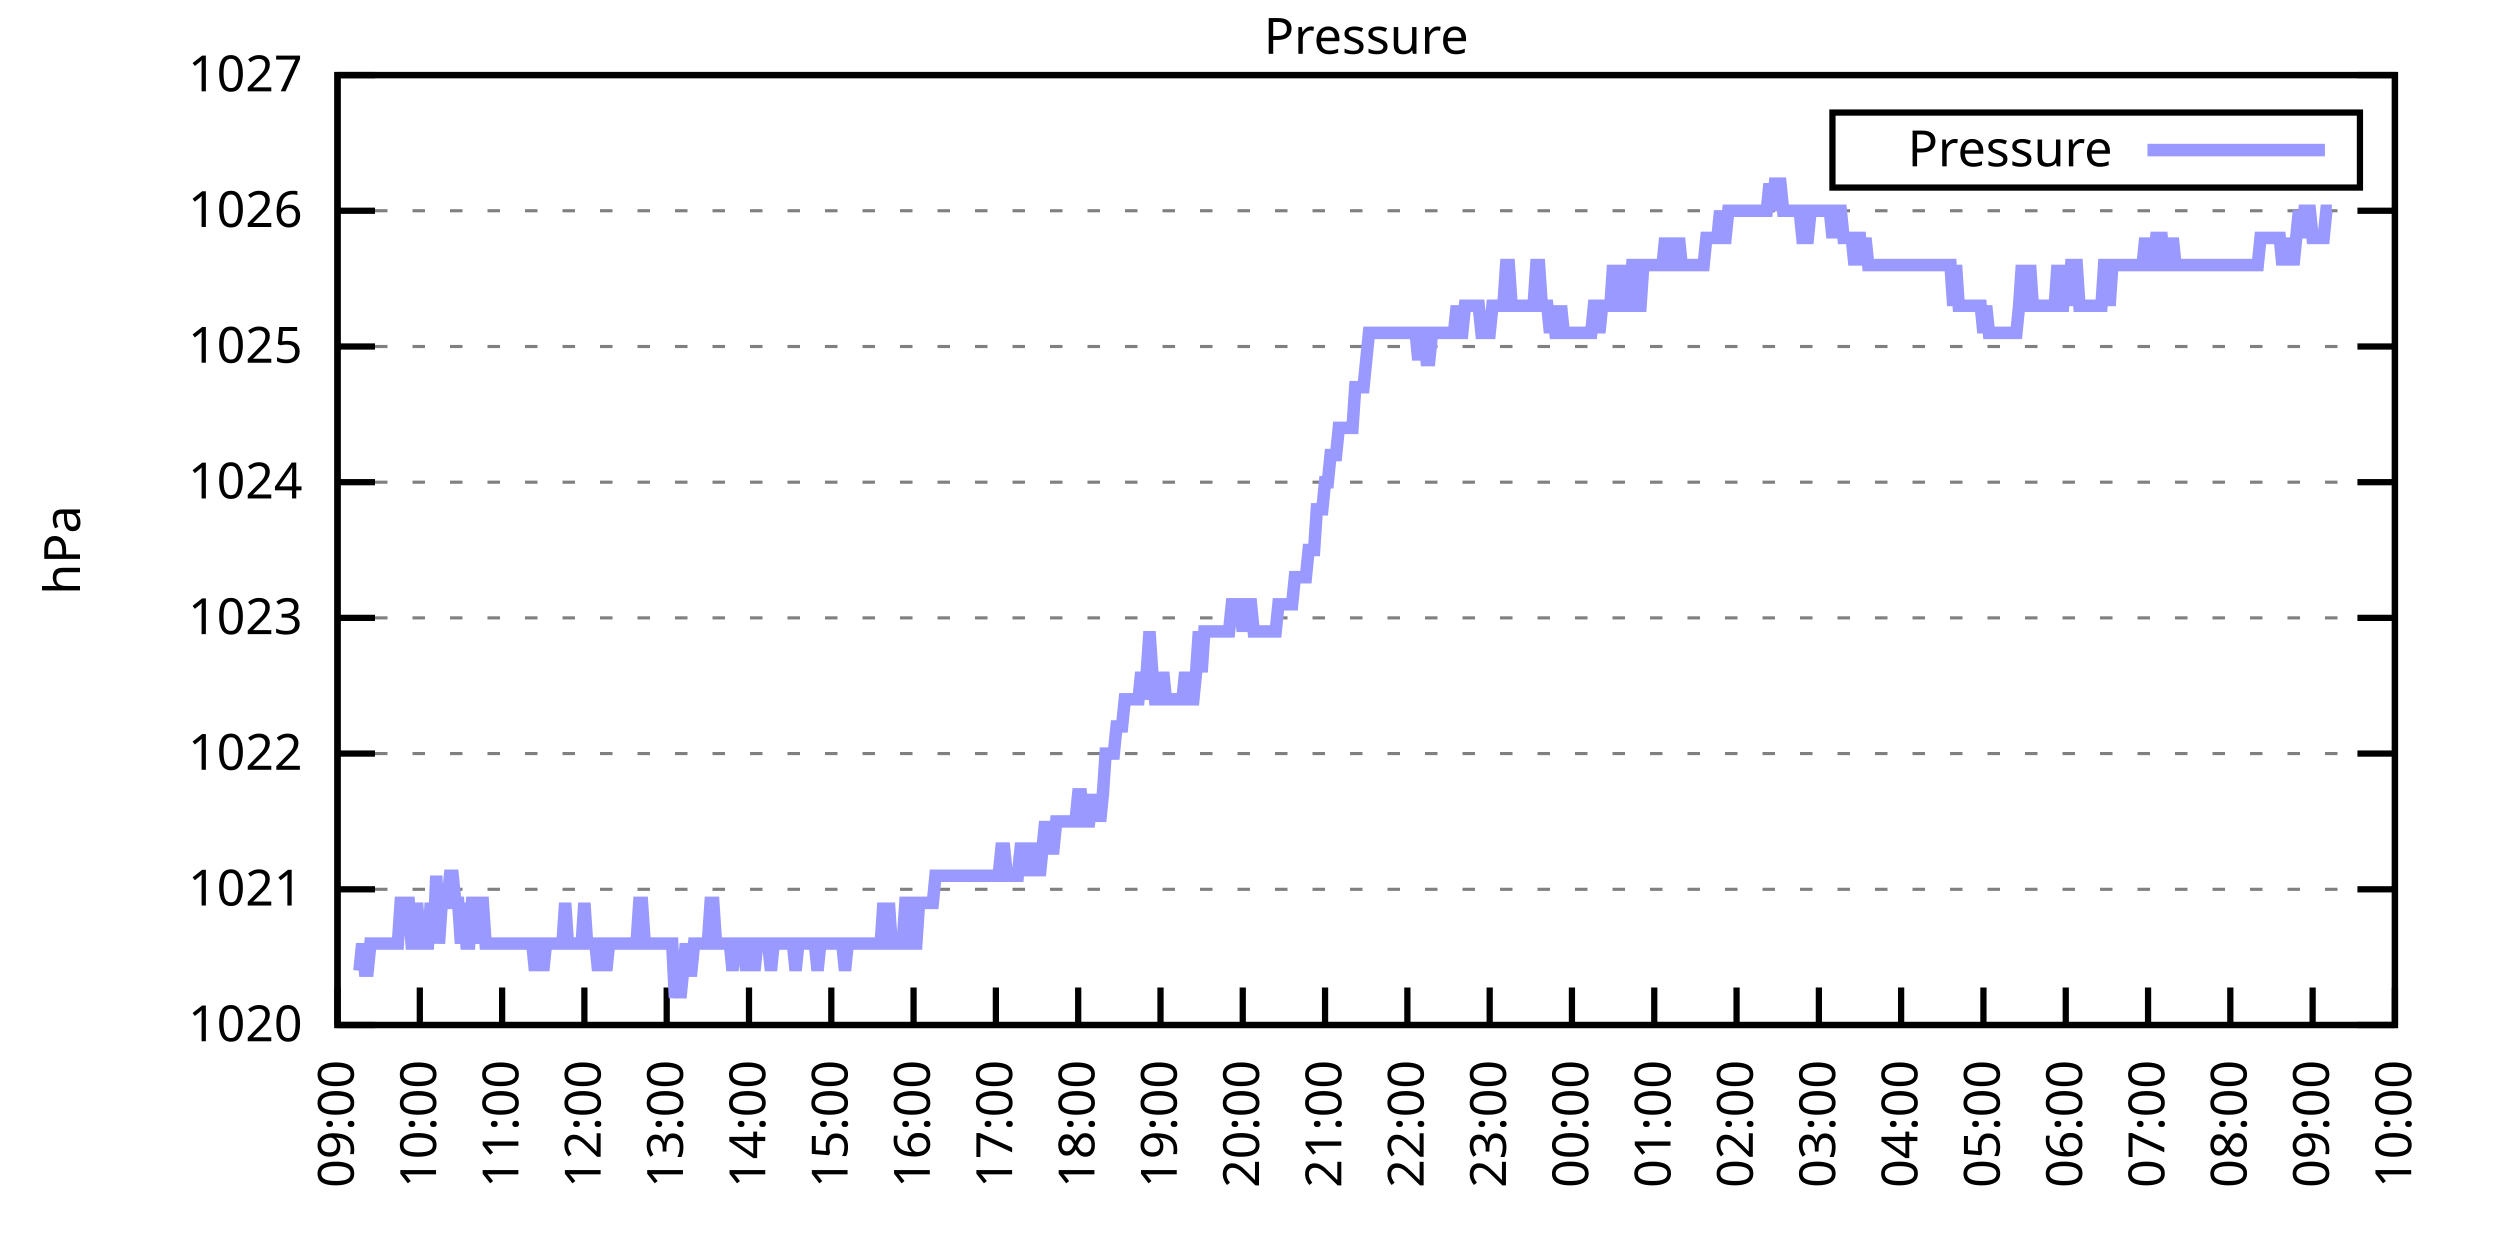
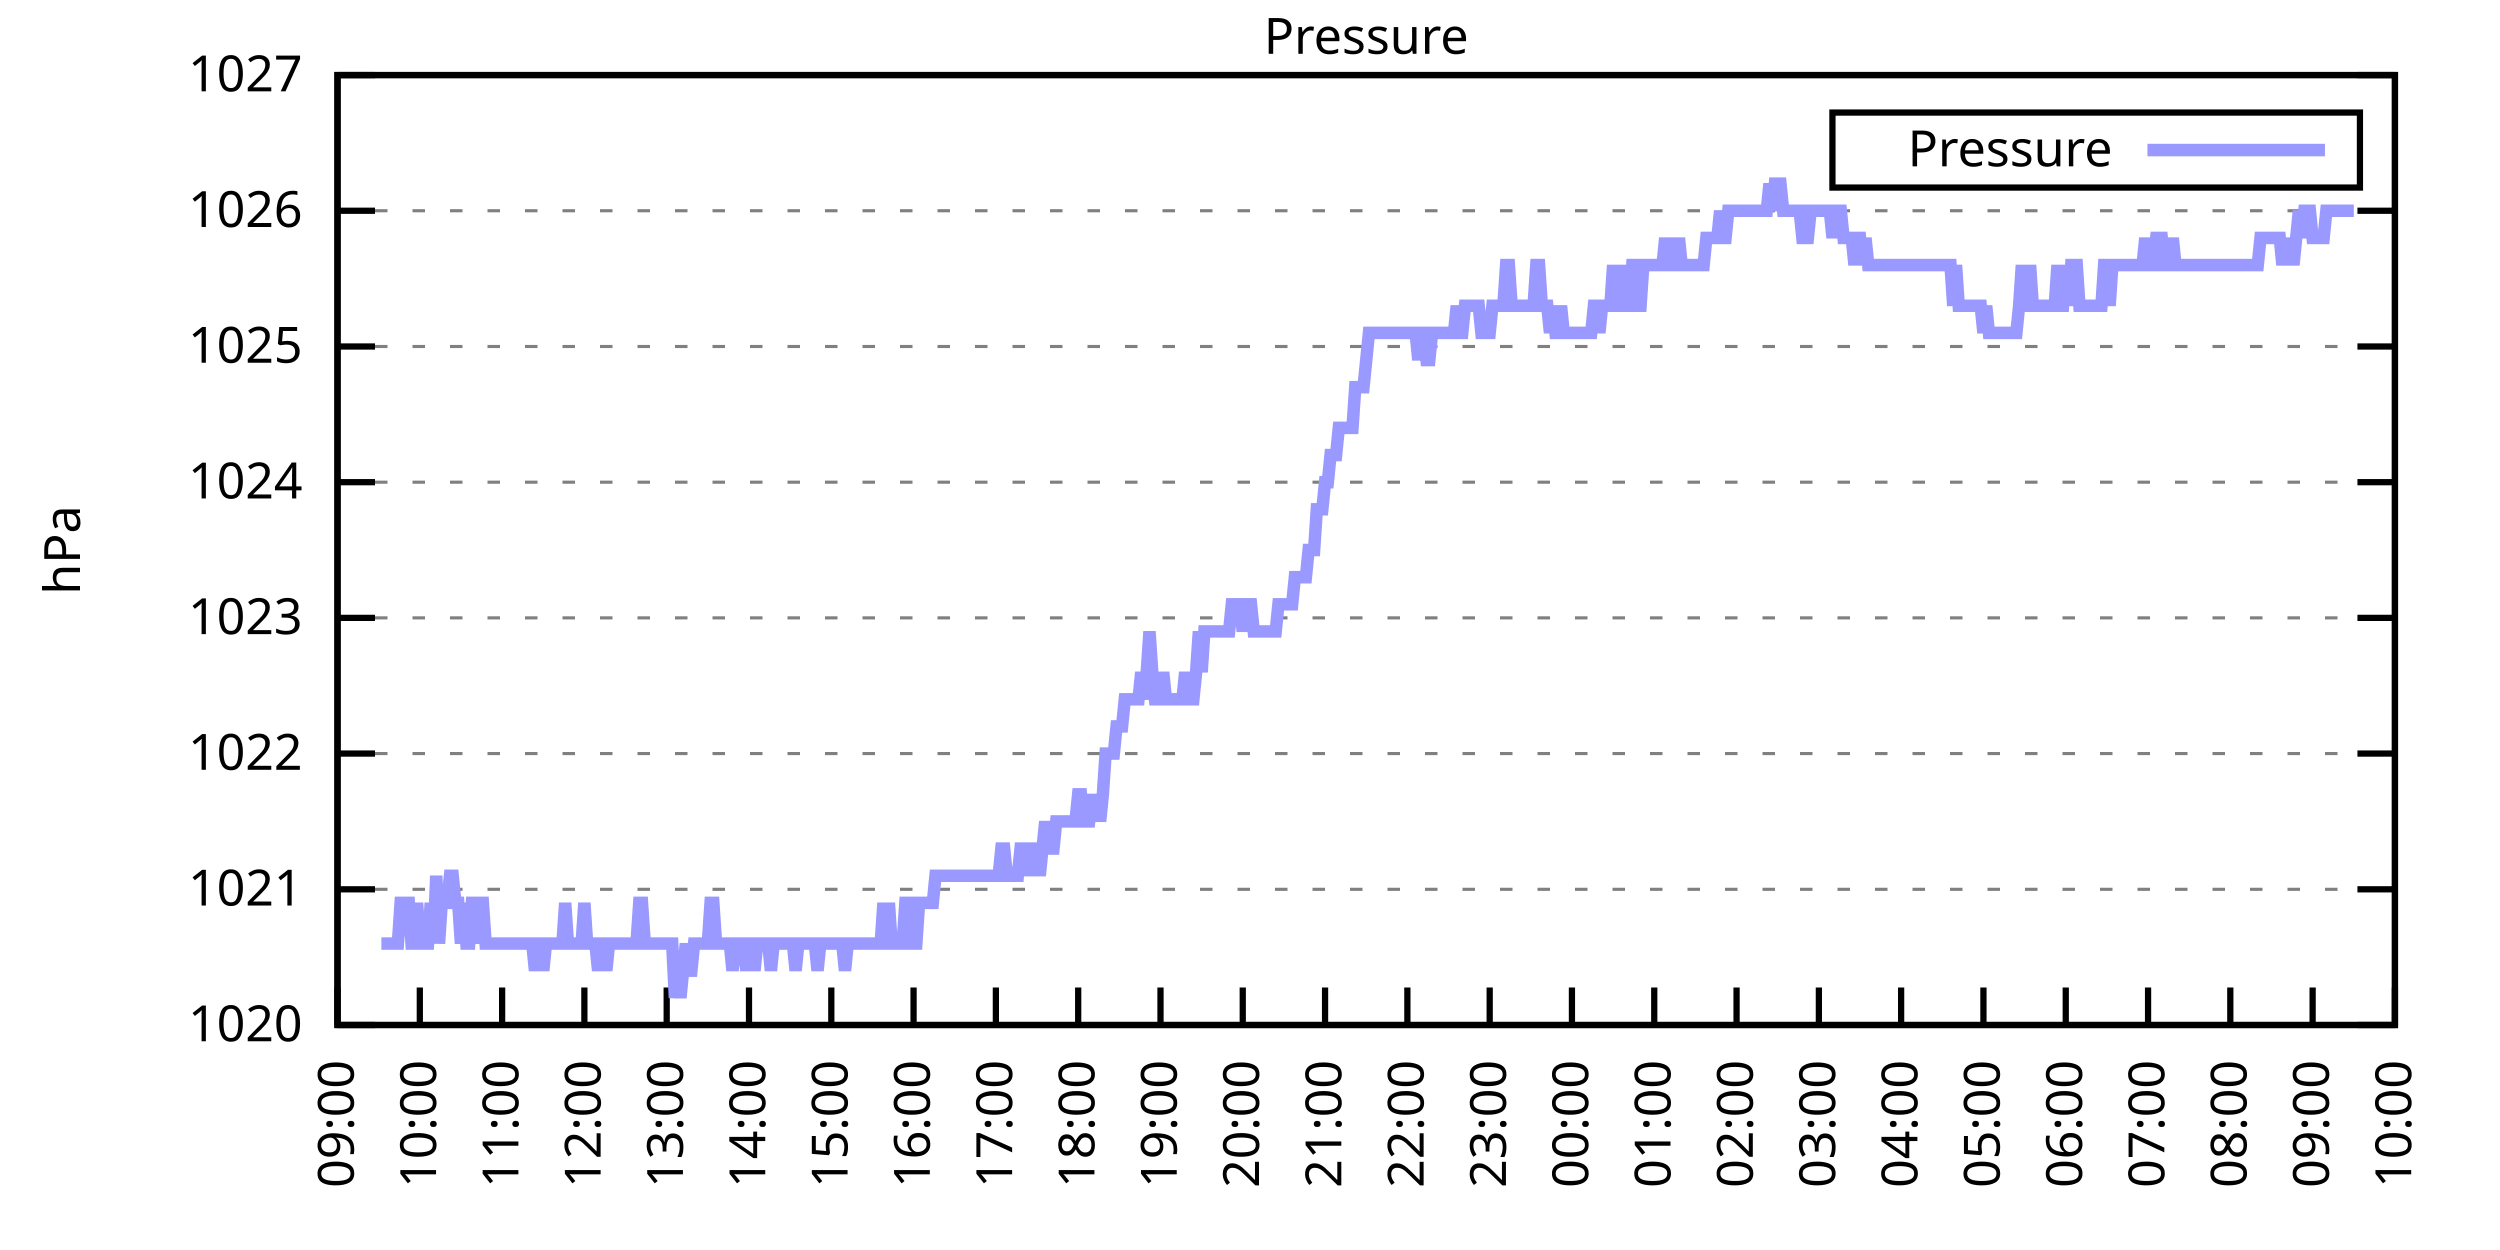
<svg xmlns="http://www.w3.org/2000/svg" xmlns:xlink="http://www.w3.org/1999/xlink" width="400" height="200" viewBox="0 0 400 200">
  <g id="gnuplot_canvas">
    <rect x="0" y="0" width="400" height="200" fill="none" />
    <defs>
      <circle id="gpDot" r="0.5" stroke-width="0.5" stroke="currentColor" />
      <path id="gpPt0" stroke-width="0.333" stroke="currentColor" d="M-1,0 h2 M0,-1 v2" />
      <path id="gpPt1" stroke-width="0.333" stroke="currentColor" d="M-1,-1 L1,1 M1,-1 L-1,1" />
      <path id="gpPt2" stroke-width="0.333" stroke="currentColor" d="M-1,0 L1,0 M0,-1 L0,1 M-1,-1 L1,1 M-1,1 L1,-1" />
      <rect id="gpPt3" stroke-width="0.333" stroke="currentColor" x="-1" y="-1" width="2" height="2" />
      <rect id="gpPt4" stroke-width="0.333" stroke="currentColor" fill="currentColor" x="-1" y="-1" width="2" height="2" />
      <circle id="gpPt5" stroke-width="0.333" stroke="currentColor" cx="0" cy="0" r="1" />
      <use xlink:href="#gpPt5" id="gpPt6" fill="currentColor" stroke="none" />
      <path id="gpPt7" stroke-width="0.333" stroke="currentColor" d="M0,-1.33 L-1.33,0.67 L1.33,0.67 z" />
      <use xlink:href="#gpPt7" id="gpPt8" fill="currentColor" stroke="none" />
      <use xlink:href="#gpPt7" id="gpPt9" stroke="currentColor" transform="rotate(180)" />
      <use xlink:href="#gpPt9" id="gpPt10" fill="currentColor" stroke="none" />
      <use xlink:href="#gpPt3" id="gpPt11" stroke="currentColor" transform="rotate(45)" />
      <use xlink:href="#gpPt11" id="gpPt12" fill="currentColor" stroke="none" />
      <path id="gpPt13" stroke-width="0.333" stroke="currentColor" d="M0,1.330 L1.265,0.411 L0.782,-1.067 L-0.782,-1.076 L-1.265,0.411 z" />
      <use xlink:href="#gpPt13" id="gpPt14" fill="currentColor" stroke="none" />
      <filter id="textbox" filterUnits="objectBoundingBox" x="0" y="0" height="1" width="1">
        <feFlood flood-color="white" flood-opacity="1" result="bgnd" />
        <feComposite in="SourceGraphic" in2="bgnd" operator="atop" />
      </filter>
      <filter id="greybox" filterUnits="objectBoundingBox" x="0" y="0" height="1" width="1">
        <feFlood flood-color="lightgrey" flood-opacity="1" result="grey" />
        <feComposite in="SourceGraphic" in2="grey" operator="atop" />
      </filter>
    </defs>
    <g fill="none" color="white" stroke="currentColor" stroke-width="1.00" stroke-linecap="butt" stroke-linejoin="miter">
</g>
    <g fill="none" color="black" stroke="currentColor" stroke-width="1.00" stroke-linecap="butt" stroke-linejoin="miter">
      <g stroke="none" shape-rendering="crispEdges">
        <polygon fill="rgb(255, 255, 255)" points="54.00,164.00 383.18,164.00 383.18,12.02 54.00,12.02 " />
      </g>
    </g>
    <g fill="none" color="black" stroke="currentColor" stroke-width="1.00" stroke-linecap="butt" stroke-linejoin="miter">
</g>
    <g fill="none" color="black" stroke="black" stroke-width="0.50" stroke-linecap="butt" stroke-linejoin="miter">
</g>
    <g fill="none" color="gray" stroke="currentColor" stroke-width="0.50" stroke-linecap="butt" stroke-linejoin="miter">
      <path stroke="gray" stroke-dasharray="2,4" class="gridline" d="M54.00,164.00 L383.19,164.00  " />
    </g>
    <g fill="none" color="gray" stroke="gray" stroke-width="1.00" stroke-linecap="butt" stroke-linejoin="miter">
</g>
    <g fill="none" color="black" stroke="currentColor" stroke-width="1.00" stroke-linecap="butt" stroke-linejoin="miter">
      <path stroke="black" d="M54.00,164.00 L60.00,164.00 M383.19,164.00 L377.19,164.00  " />
      <g transform="translate(48.40,166.60)" stroke="none" fill="black" font-family="Sans" font-size="8.00" text-anchor="end">
        <text>
          <tspan font-family="Sans"> 1020</tspan>
        </text>
      </g>
    </g>
    <g fill="none" color="black" stroke="currentColor" stroke-width="1.00" stroke-linecap="butt" stroke-linejoin="miter">
</g>
    <g fill="none" color="black" stroke="black" stroke-width="0.50" stroke-linecap="butt" stroke-linejoin="miter">
</g>
    <g fill="none" color="gray" stroke="currentColor" stroke-width="0.50" stroke-linecap="butt" stroke-linejoin="miter">
      <path stroke="gray" stroke-dasharray="2,4" class="gridline" d="M54.00,142.29 L383.19,142.29  " />
    </g>
    <g fill="none" color="gray" stroke="gray" stroke-width="1.00" stroke-linecap="butt" stroke-linejoin="miter">
</g>
    <g fill="none" color="black" stroke="currentColor" stroke-width="1.00" stroke-linecap="butt" stroke-linejoin="miter">
      <path stroke="black" d="M54.00,142.29 L60.00,142.29 M383.19,142.29 L377.19,142.29  " />
      <g transform="translate(48.40,144.89)" stroke="none" fill="black" font-family="Sans" font-size="8.00" text-anchor="end">
        <text>
          <tspan font-family="Sans"> 1021</tspan>
        </text>
      </g>
    </g>
    <g fill="none" color="black" stroke="currentColor" stroke-width="1.00" stroke-linecap="butt" stroke-linejoin="miter">
</g>
    <g fill="none" color="black" stroke="black" stroke-width="0.50" stroke-linecap="butt" stroke-linejoin="miter">
</g>
    <g fill="none" color="gray" stroke="currentColor" stroke-width="0.50" stroke-linecap="butt" stroke-linejoin="miter">
      <path stroke="gray" stroke-dasharray="2,4" class="gridline" d="M54.00,120.57 L383.19,120.57  " />
    </g>
    <g fill="none" color="gray" stroke="gray" stroke-width="1.00" stroke-linecap="butt" stroke-linejoin="miter">
</g>
    <g fill="none" color="black" stroke="currentColor" stroke-width="1.00" stroke-linecap="butt" stroke-linejoin="miter">
      <path stroke="black" d="M54.00,120.57 L60.00,120.57 M383.19,120.57 L377.19,120.57  " />
      <g transform="translate(48.40,123.17)" stroke="none" fill="black" font-family="Sans" font-size="8.00" text-anchor="end">
        <text>
          <tspan font-family="Sans"> 1022</tspan>
        </text>
      </g>
    </g>
    <g fill="none" color="black" stroke="currentColor" stroke-width="1.00" stroke-linecap="butt" stroke-linejoin="miter">
</g>
    <g fill="none" color="black" stroke="black" stroke-width="0.50" stroke-linecap="butt" stroke-linejoin="miter">
</g>
    <g fill="none" color="gray" stroke="currentColor" stroke-width="0.50" stroke-linecap="butt" stroke-linejoin="miter">
      <path stroke="gray" stroke-dasharray="2,4" class="gridline" d="M54.00,98.86 L383.19,98.86  " />
    </g>
    <g fill="none" color="gray" stroke="gray" stroke-width="1.00" stroke-linecap="butt" stroke-linejoin="miter">
</g>
    <g fill="none" color="black" stroke="currentColor" stroke-width="1.00" stroke-linecap="butt" stroke-linejoin="miter">
      <path stroke="black" d="M54.00,98.86 L60.00,98.86 M383.19,98.86 L377.19,98.86  " />
      <g transform="translate(48.40,101.46)" stroke="none" fill="black" font-family="Sans" font-size="8.00" text-anchor="end">
        <text>
          <tspan font-family="Sans"> 1023</tspan>
        </text>
      </g>
    </g>
    <g fill="none" color="black" stroke="currentColor" stroke-width="1.00" stroke-linecap="butt" stroke-linejoin="miter">
</g>
    <g fill="none" color="black" stroke="black" stroke-width="0.50" stroke-linecap="butt" stroke-linejoin="miter">
</g>
    <g fill="none" color="gray" stroke="currentColor" stroke-width="0.50" stroke-linecap="butt" stroke-linejoin="miter">
      <path stroke="gray" stroke-dasharray="2,4" class="gridline" d="M54.00,77.15 L383.19,77.15  " />
    </g>
    <g fill="none" color="gray" stroke="gray" stroke-width="1.00" stroke-linecap="butt" stroke-linejoin="miter">
</g>
    <g fill="none" color="black" stroke="currentColor" stroke-width="1.00" stroke-linecap="butt" stroke-linejoin="miter">
      <path stroke="black" d="M54.00,77.15 L60.00,77.15 M383.19,77.15 L377.19,77.15  " />
      <g transform="translate(48.40,79.75)" stroke="none" fill="black" font-family="Sans" font-size="8.00" text-anchor="end">
        <text>
          <tspan font-family="Sans"> 1024</tspan>
        </text>
      </g>
    </g>
    <g fill="none" color="black" stroke="currentColor" stroke-width="1.00" stroke-linecap="butt" stroke-linejoin="miter">
</g>
    <g fill="none" color="black" stroke="black" stroke-width="0.50" stroke-linecap="butt" stroke-linejoin="miter">
</g>
    <g fill="none" color="gray" stroke="currentColor" stroke-width="0.50" stroke-linecap="butt" stroke-linejoin="miter">
      <path stroke="gray" stroke-dasharray="2,4" class="gridline" d="M54.00,55.44 L383.19,55.44  " />
    </g>
    <g fill="none" color="gray" stroke="gray" stroke-width="1.00" stroke-linecap="butt" stroke-linejoin="miter">
</g>
    <g fill="none" color="black" stroke="currentColor" stroke-width="1.00" stroke-linecap="butt" stroke-linejoin="miter">
      <path stroke="black" d="M54.00,55.44 L60.00,55.44 M383.19,55.44 L377.19,55.44  " />
      <g transform="translate(48.40,58.04)" stroke="none" fill="black" font-family="Sans" font-size="8.00" text-anchor="end">
        <text>
          <tspan font-family="Sans"> 1025</tspan>
        </text>
      </g>
    </g>
    <g fill="none" color="black" stroke="currentColor" stroke-width="1.00" stroke-linecap="butt" stroke-linejoin="miter">
</g>
    <g fill="none" color="black" stroke="black" stroke-width="0.50" stroke-linecap="butt" stroke-linejoin="miter">
</g>
    <g fill="none" color="gray" stroke="currentColor" stroke-width="0.50" stroke-linecap="butt" stroke-linejoin="miter">
      <path stroke="gray" stroke-dasharray="2,4" class="gridline" d="M54.00,33.72 L383.19,33.72  " />
    </g>
    <g fill="none" color="gray" stroke="gray" stroke-width="1.00" stroke-linecap="butt" stroke-linejoin="miter">
</g>
    <g fill="none" color="black" stroke="currentColor" stroke-width="1.00" stroke-linecap="butt" stroke-linejoin="miter">
      <path stroke="black" d="M54.00,33.72 L60.00,33.72 M383.19,33.72 L377.19,33.72  " />
      <g transform="translate(48.40,36.32)" stroke="none" fill="black" font-family="Sans" font-size="8.00" text-anchor="end">
        <text>
          <tspan font-family="Sans"> 1026</tspan>
        </text>
      </g>
    </g>
    <g fill="none" color="black" stroke="currentColor" stroke-width="1.00" stroke-linecap="butt" stroke-linejoin="miter">
</g>
    <g fill="none" color="black" stroke="black" stroke-width="0.50" stroke-linecap="butt" stroke-linejoin="miter">
</g>
    <g fill="none" color="gray" stroke="currentColor" stroke-width="0.50" stroke-linecap="butt" stroke-linejoin="miter">
      <path stroke="gray" stroke-dasharray="2,4" class="gridline" d="M54.00,12.01 L383.19,12.01  " />
    </g>
    <g fill="none" color="gray" stroke="gray" stroke-width="1.00" stroke-linecap="butt" stroke-linejoin="miter">
</g>
    <g fill="none" color="black" stroke="currentColor" stroke-width="1.00" stroke-linecap="butt" stroke-linejoin="miter">
      <path stroke="black" d="M54.00,12.01 L60.00,12.01 M383.19,12.01 L377.19,12.01  " />
      <g transform="translate(48.40,14.61)" stroke="none" fill="black" font-family="Sans" font-size="8.00" text-anchor="end">
        <text>
          <tspan font-family="Sans"> 1027</tspan>
        </text>
      </g>
    </g>
    <g fill="none" color="black" stroke="currentColor" stroke-width="1.00" stroke-linecap="butt" stroke-linejoin="miter">
      <path stroke="black" d="M54.00,164.00 L54.00,158.00  " />
      <g transform="translate(56.60,169.60) rotate(270.00)" stroke="none" fill="black" font-family="Sans" font-size="8.00" text-anchor="end">
        <text>
          <tspan font-family="Sans">09:00</tspan>
        </text>
      </g>
    </g>
    <g fill="none" color="black" stroke="currentColor" stroke-width="1.00" stroke-linecap="butt" stroke-linejoin="miter">
      <path stroke="black" d="M67.17,164.00 L67.17,158.00  " />
      <g transform="translate(69.77,169.60) rotate(270.00)" stroke="none" fill="black" font-family="Sans" font-size="8.00" text-anchor="end">
        <text>
          <tspan font-family="Sans">10:00</tspan>
        </text>
      </g>
    </g>
    <g fill="none" color="black" stroke="currentColor" stroke-width="1.00" stroke-linecap="butt" stroke-linejoin="miter">
      <path stroke="black" d="M80.34,164.00 L80.34,158.00  " />
      <g transform="translate(82.94,169.60) rotate(270.00)" stroke="none" fill="black" font-family="Sans" font-size="8.00" text-anchor="end">
        <text>
          <tspan font-family="Sans">11:00</tspan>
        </text>
      </g>
    </g>
    <g fill="none" color="black" stroke="currentColor" stroke-width="1.00" stroke-linecap="butt" stroke-linejoin="miter">
      <path stroke="black" d="M93.50,164.00 L93.50,158.00  " />
      <g transform="translate(96.10,169.60) rotate(270.00)" stroke="none" fill="black" font-family="Sans" font-size="8.00" text-anchor="end">
        <text>
          <tspan font-family="Sans">12:00</tspan>
        </text>
      </g>
    </g>
    <g fill="none" color="black" stroke="currentColor" stroke-width="1.00" stroke-linecap="butt" stroke-linejoin="miter">
      <path stroke="black" d="M106.67,164.00 L106.67,158.00  " />
      <g transform="translate(109.27,169.60) rotate(270.00)" stroke="none" fill="black" font-family="Sans" font-size="8.00" text-anchor="end">
        <text>
          <tspan font-family="Sans">13:00</tspan>
        </text>
      </g>
    </g>
    <g fill="none" color="black" stroke="currentColor" stroke-width="1.00" stroke-linecap="butt" stroke-linejoin="miter">
      <path stroke="black" d="M119.84,164.00 L119.84,158.00  " />
      <g transform="translate(122.44,169.60) rotate(270.00)" stroke="none" fill="black" font-family="Sans" font-size="8.00" text-anchor="end">
        <text>
          <tspan font-family="Sans">14:00</tspan>
        </text>
      </g>
    </g>
    <g fill="none" color="black" stroke="currentColor" stroke-width="1.00" stroke-linecap="butt" stroke-linejoin="miter">
      <path stroke="black" d="M133.01,164.00 L133.01,158.00  " />
      <g transform="translate(135.61,169.60) rotate(270.00)" stroke="none" fill="black" font-family="Sans" font-size="8.00" text-anchor="end">
        <text>
          <tspan font-family="Sans">15:00</tspan>
        </text>
      </g>
    </g>
    <g fill="none" color="black" stroke="currentColor" stroke-width="1.00" stroke-linecap="butt" stroke-linejoin="miter">
      <path stroke="black" d="M146.17,164.00 L146.17,158.00  " />
      <g transform="translate(148.77,169.60) rotate(270.00)" stroke="none" fill="black" font-family="Sans" font-size="8.00" text-anchor="end">
        <text>
          <tspan font-family="Sans">16:00</tspan>
        </text>
      </g>
    </g>
    <g fill="none" color="black" stroke="currentColor" stroke-width="1.00" stroke-linecap="butt" stroke-linejoin="miter">
      <path stroke="black" d="M159.34,164.00 L159.34,158.00  " />
      <g transform="translate(161.94,169.60) rotate(270.00)" stroke="none" fill="black" font-family="Sans" font-size="8.00" text-anchor="end">
        <text>
          <tspan font-family="Sans">17:00</tspan>
        </text>
      </g>
    </g>
    <g fill="none" color="black" stroke="currentColor" stroke-width="1.00" stroke-linecap="butt" stroke-linejoin="miter">
      <path stroke="black" d="M172.51,164.00 L172.51,158.00  " />
      <g transform="translate(175.11,169.60) rotate(270.00)" stroke="none" fill="black" font-family="Sans" font-size="8.00" text-anchor="end">
        <text>
          <tspan font-family="Sans">18:00</tspan>
        </text>
      </g>
    </g>
    <g fill="none" color="black" stroke="currentColor" stroke-width="1.00" stroke-linecap="butt" stroke-linejoin="miter">
      <path stroke="black" d="M185.68,164.00 L185.68,158.00  " />
      <g transform="translate(188.28,169.60) rotate(270.00)" stroke="none" fill="black" font-family="Sans" font-size="8.00" text-anchor="end">
        <text>
          <tspan font-family="Sans">19:00</tspan>
        </text>
      </g>
    </g>
    <g fill="none" color="black" stroke="currentColor" stroke-width="1.00" stroke-linecap="butt" stroke-linejoin="miter">
      <path stroke="black" d="M198.84,164.00 L198.84,158.00  " />
      <g transform="translate(201.44,169.60) rotate(270.00)" stroke="none" fill="black" font-family="Sans" font-size="8.00" text-anchor="end">
        <text>
          <tspan font-family="Sans">20:00</tspan>
        </text>
      </g>
    </g>
    <g fill="none" color="black" stroke="currentColor" stroke-width="1.00" stroke-linecap="butt" stroke-linejoin="miter">
      <path stroke="black" d="M212.01,164.00 L212.01,158.00  " />
      <g transform="translate(214.61,169.60) rotate(270.00)" stroke="none" fill="black" font-family="Sans" font-size="8.00" text-anchor="end">
        <text>
          <tspan font-family="Sans">21:00</tspan>
        </text>
      </g>
    </g>
    <g fill="none" color="black" stroke="currentColor" stroke-width="1.00" stroke-linecap="butt" stroke-linejoin="miter">
      <path stroke="black" d="M225.18,164.00 L225.18,158.00  " />
      <g transform="translate(227.78,169.60) rotate(270.00)" stroke="none" fill="black" font-family="Sans" font-size="8.00" text-anchor="end">
        <text>
          <tspan font-family="Sans">22:00</tspan>
        </text>
      </g>
    </g>
    <g fill="none" color="black" stroke="currentColor" stroke-width="1.00" stroke-linecap="butt" stroke-linejoin="miter">
      <path stroke="black" d="M238.35,164.00 L238.35,158.00  " />
      <g transform="translate(240.95,169.60) rotate(270.00)" stroke="none" fill="black" font-family="Sans" font-size="8.00" text-anchor="end">
        <text>
          <tspan font-family="Sans">23:00</tspan>
        </text>
      </g>
    </g>
    <g fill="none" color="black" stroke="currentColor" stroke-width="1.00" stroke-linecap="butt" stroke-linejoin="miter">
      <path stroke="black" d="M251.51,164.00 L251.51,158.00  " />
      <g transform="translate(254.11,169.60) rotate(270.00)" stroke="none" fill="black" font-family="Sans" font-size="8.00" text-anchor="end">
        <text>
          <tspan font-family="Sans">00:00</tspan>
        </text>
      </g>
    </g>
    <g fill="none" color="black" stroke="currentColor" stroke-width="1.00" stroke-linecap="butt" stroke-linejoin="miter">
      <path stroke="black" d="M264.68,164.00 L264.68,158.00  " />
      <g transform="translate(267.28,169.60) rotate(270.00)" stroke="none" fill="black" font-family="Sans" font-size="8.00" text-anchor="end">
        <text>
          <tspan font-family="Sans">01:00</tspan>
        </text>
      </g>
    </g>
    <g fill="none" color="black" stroke="currentColor" stroke-width="1.00" stroke-linecap="butt" stroke-linejoin="miter">
      <path stroke="black" d="M277.85,164.00 L277.85,158.00  " />
      <g transform="translate(280.45,169.60) rotate(270.00)" stroke="none" fill="black" font-family="Sans" font-size="8.00" text-anchor="end">
        <text>
          <tspan font-family="Sans">02:00</tspan>
        </text>
      </g>
    </g>
    <g fill="none" color="black" stroke="currentColor" stroke-width="1.00" stroke-linecap="butt" stroke-linejoin="miter">
      <path stroke="black" d="M291.02,164.00 L291.02,158.00  " />
      <g transform="translate(293.62,169.60) rotate(270.00)" stroke="none" fill="black" font-family="Sans" font-size="8.00" text-anchor="end">
        <text>
          <tspan font-family="Sans">03:00</tspan>
        </text>
      </g>
    </g>
    <g fill="none" color="black" stroke="currentColor" stroke-width="1.00" stroke-linecap="butt" stroke-linejoin="miter">
      <path stroke="black" d="M304.18,164.00 L304.18,158.00  " />
      <g transform="translate(306.78,169.60) rotate(270.00)" stroke="none" fill="black" font-family="Sans" font-size="8.00" text-anchor="end">
        <text>
          <tspan font-family="Sans">04:00</tspan>
        </text>
      </g>
    </g>
    <g fill="none" color="black" stroke="currentColor" stroke-width="1.00" stroke-linecap="butt" stroke-linejoin="miter">
      <path stroke="black" d="M317.35,164.00 L317.35,158.00  " />
      <g transform="translate(319.95,169.60) rotate(270.00)" stroke="none" fill="black" font-family="Sans" font-size="8.00" text-anchor="end">
        <text>
          <tspan font-family="Sans">05:00</tspan>
        </text>
      </g>
    </g>
    <g fill="none" color="black" stroke="currentColor" stroke-width="1.00" stroke-linecap="butt" stroke-linejoin="miter">
      <path stroke="black" d="M330.52,164.00 L330.52,158.00  " />
      <g transform="translate(333.12,169.60) rotate(270.00)" stroke="none" fill="black" font-family="Sans" font-size="8.00" text-anchor="end">
        <text>
          <tspan font-family="Sans">06:00</tspan>
        </text>
      </g>
    </g>
    <g fill="none" color="black" stroke="currentColor" stroke-width="1.00" stroke-linecap="butt" stroke-linejoin="miter">
      <path stroke="black" d="M343.69,164.00 L343.69,158.00  " />
      <g transform="translate(346.29,169.60) rotate(270.00)" stroke="none" fill="black" font-family="Sans" font-size="8.00" text-anchor="end">
        <text>
          <tspan font-family="Sans">07:00</tspan>
        </text>
      </g>
    </g>
    <g fill="none" color="black" stroke="currentColor" stroke-width="1.00" stroke-linecap="butt" stroke-linejoin="miter">
      <path stroke="black" d="M356.85,164.00 L356.85,158.00  " />
      <g transform="translate(359.45,169.60) rotate(270.00)" stroke="none" fill="black" font-family="Sans" font-size="8.00" text-anchor="end">
        <text>
          <tspan font-family="Sans">08:00</tspan>
        </text>
      </g>
    </g>
    <g fill="none" color="black" stroke="currentColor" stroke-width="1.00" stroke-linecap="butt" stroke-linejoin="miter">
      <path stroke="black" d="M370.02,164.00 L370.02,158.00  " />
      <g transform="translate(372.62,169.60) rotate(270.00)" stroke="none" fill="black" font-family="Sans" font-size="8.00" text-anchor="end">
        <text>
          <tspan font-family="Sans">09:00</tspan>
        </text>
      </g>
    </g>
    <g fill="none" color="black" stroke="currentColor" stroke-width="1.00" stroke-linecap="butt" stroke-linejoin="miter">
      <path stroke="black" d="M383.19,164.00 L383.19,158.00  " />
      <g transform="translate(385.79,169.60) rotate(270.00)" stroke="none" fill="black" font-family="Sans" font-size="8.00" text-anchor="end">
        <text>
          <tspan font-family="Sans">10:00</tspan>
        </text>
      </g>
    </g>
    <g fill="none" color="black" stroke="currentColor" stroke-width="1.00" stroke-linecap="butt" stroke-linejoin="miter">
</g>
    <g fill="none" color="black" stroke="currentColor" stroke-width="1.00" stroke-linecap="butt" stroke-linejoin="miter">
      <path stroke="black" d="M54.00,12.01 L54.00,164.00 L383.19,164.00 L383.19,12.01 L54.00,12.01 Z  " />
    </g>
    <g fill="none" color="black" stroke="currentColor" stroke-width="1.00" stroke-linecap="butt" stroke-linejoin="miter">
</g>
    <g fill="none" color="black" stroke="currentColor" stroke-width="1.00" stroke-linecap="butt" stroke-linejoin="miter">
      <path stroke="black" d="M293.19,30.01 L293.19,18.01 L377.59,18.01 L377.59,30.01 L293.19,30.01 Z  " />
    </g>
    <g id="Pressure_plot_1">
      <g fill="none" color="white" stroke="black" stroke-width="2.00" stroke-linecap="butt" stroke-linejoin="miter">
</g>
      <g fill="none" color="black" stroke="currentColor" stroke-width="2.00" stroke-linecap="butt" stroke-linejoin="miter">
        <g transform="translate(337.99,26.61)" stroke="none" fill="black" font-family="Sans" font-size="8.00" text-anchor="end">
          <text>
            <tspan font-family="Sans">Pressure</tspan>
          </text>
        </g>
      </g>
      <g fill="none" color="black" stroke="currentColor" stroke-width="2.00" stroke-linecap="butt" stroke-linejoin="miter">
-         <path stroke="rgb(153, 153, 255)" d="M343.59,24.01 L371.99,24.01 M57.51,155.31 L57.95,150.97 L58.39,155.31 L58.83,155.31 L59.27,150.97 L59.71,150.97   L60.14,150.97 L60.58,150.97 L61.02,150.97 L61.46,150.97 L61.90,150.97 L62.34,150.97 L62.78,150.97 L63.22,150.97   L63.66,150.97 L64.10,144.46 L64.53,144.46 L64.97,144.46 L65.41,144.46 L65.85,150.97 L66.29,150.97 L66.73,144.46   L67.17,150.97 L67.61,150.97 L68.05,150.97 L68.48,150.97 L68.92,144.46 L69.36,150.97 L69.80,140.12 L70.24,150.97   L70.68,144.46 L71.12,144.46 L71.56,144.46 L72.00,140.12 L72.43,140.12 L72.87,144.46 L73.31,144.46 L73.75,150.97   L74.19,144.46 L74.63,150.97 L75.07,150.97 L75.51,144.46 L75.95,144.46 L76.38,150.97 L76.82,144.46 L77.26,144.46   L77.70,150.97 L78.14,150.97 L78.58,150.97 L79.02,150.97 L79.46,150.97 L79.90,150.97 L80.34,150.97 L80.77,150.97   L81.21,150.97 L81.65,150.97 L82.09,150.97 L82.53,150.97 L82.97,150.97 L83.41,150.97 L83.85,150.97 L84.29,150.97   L84.72,150.97 L85.16,150.97 L85.60,155.31 L86.04,150.97 L86.48,150.97 L86.92,155.31 L87.36,150.97 L87.80,150.97   L88.24,150.97 L88.67,150.97 L89.11,150.97 L89.55,150.97 L89.99,150.97 L90.43,144.46 L90.87,150.97 L91.31,150.97   L91.75,150.97 L92.19,150.97 L92.62,150.97 L93.06,150.97 L93.50,144.46 L93.94,150.97 L94.38,150.97 L94.82,150.97   L95.26,150.97 L95.70,155.31 L96.14,150.97 L96.58,150.97 L97.01,155.31 L97.45,150.97 L97.89,150.97 L98.33,150.97   L98.77,150.97 L99.21,150.97 L99.65,150.97 L100.09,150.97 L100.53,150.97 L100.96,150.97 L101.40,150.97 L101.84,150.97   L102.28,144.46 L102.72,144.46 L103.16,150.97 L103.60,150.97 L104.04,150.97 L104.48,150.97 L104.91,150.97 L105.35,150.97   L105.79,150.97 L106.23,150.97 L106.67,150.97 L107.11,150.97 L107.55,150.97 L107.99,159.66 L108.43,155.31 L108.87,159.66   L109.30,155.31 L109.74,150.97 L110.18,155.31 L110.62,155.31 L111.06,150.97 L111.50,150.97 L111.94,150.97 L112.38,150.97   L112.82,150.97 L113.25,150.97 L113.69,144.46 L114.13,144.46 L114.57,150.97 L115.01,150.97 L115.45,150.97 L115.89,150.97   L116.33,150.97 L116.77,150.97 L117.20,155.31 L117.64,150.97 L118.08,150.97 L118.52,150.97 L118.96,150.97 L119.40,155.31   L119.84,150.97 L120.28,150.97 L120.72,155.31 L121.15,150.97 L121.59,150.97 L122.03,150.97 L122.47,150.97 L122.91,150.97   L123.35,155.31 L123.79,150.97 L124.23,150.97 L124.67,150.97 L125.11,150.97 L125.54,150.97 L125.98,150.97 L126.42,150.97   L126.86,150.97 L127.30,155.31 L127.74,150.97 L128.18,150.97 L128.62,150.97 L129.06,150.97 L129.49,150.97 L129.93,150.97   L130.37,150.97 L130.81,155.31 L131.25,150.97 L131.69,150.97 L132.13,150.97 L132.57,150.97 L133.01,150.97 L133.44,150.97   L133.88,150.97 L134.32,150.97 L134.76,150.97 L135.20,155.31 L135.64,150.97 L136.08,150.97 L136.52,150.97 L136.96,150.97   L137.39,150.97 L137.83,150.97 L138.27,150.97 L138.71,150.97 L139.15,150.97 L139.59,150.97 L140.03,150.97 L140.47,150.97   L140.91,150.97 L141.35,144.46 L141.78,150.97 L142.22,144.46 L142.66,150.97 L143.10,150.97 L143.54,150.97 L143.98,150.97   L144.42,150.97 L144.86,144.46 L145.30,144.46 L145.73,150.97 L146.17,150.97 L146.61,150.97 L147.05,144.46 L147.49,144.46   L147.93,144.46 L148.37,144.46 L148.81,144.46 L149.25,144.46 L149.68,140.12 L150.12,140.12 L150.56,140.12 L151.00,140.12   L151.44,140.12 L151.88,140.12 L152.32,140.12 L152.76,140.12 L153.20,140.12 L153.63,140.12 L154.07,140.12 L154.51,140.12   L154.95,140.12 L155.39,140.12 L155.83,140.12 L156.27,140.12 L156.71,140.12 L157.15,140.12 L157.59,140.12 L158.02,140.12   L158.46,140.12 L158.90,140.12 L159.34,140.12 L159.78,140.12 L160.22,135.77 L160.66,135.77 L161.10,140.12 L161.54,140.12   L161.97,140.12 L162.41,140.12 L162.85,140.12 L163.29,135.77 L163.73,135.77 L164.17,140.12 L164.61,135.77 L165.05,140.12   L165.49,135.77 L165.92,135.77 L166.36,140.12 L166.80,135.77 L167.24,131.43 L167.68,135.77 L168.12,135.77 L168.56,135.77   L169.00,131.43 L169.44,131.43 L169.87,131.43 L170.31,131.43 L170.75,131.43 L171.19,131.43 L171.63,131.43 L172.07,131.43   L172.51,127.09 L172.95,127.09 L173.39,131.43 L173.83,131.43 L174.26,131.43 L174.70,127.09 L175.14,131.43 L175.58,127.09   L176.02,131.43 L176.46,127.09 L176.90,120.57 L177.34,120.57 L177.78,120.57 L178.21,120.57 L178.65,116.23 L179.09,116.23   L179.53,116.23 L179.97,111.89 L180.41,111.89 L180.85,111.89 L181.29,111.89 L181.73,111.89 L182.16,111.89 L182.60,107.55   L183.04,111.89 L183.48,107.55 L183.92,101.03 L184.36,107.55 L184.80,111.89 L185.24,111.89 L185.68,111.89 L186.11,107.55   L186.55,111.89 L186.99,111.89 L187.43,111.89 L187.87,111.89 L188.31,111.89 L188.75,111.89 L189.19,111.89 L189.63,107.55   L190.07,111.89 L190.50,111.89 L190.94,111.89 L191.38,107.55 L191.82,101.03 L192.26,107.55 L192.70,101.03 L193.14,101.03   L193.58,101.03 L194.02,101.03 L194.45,101.03 L194.89,101.03 L195.33,101.03 L195.77,101.03 L196.21,101.03 L196.65,101.03   L197.09,96.69 L197.53,96.69 L197.97,96.69 L198.40,96.69 L198.84,101.03 L199.28,96.69 L199.72,96.69 L200.16,96.69   L200.60,101.03 L201.04,101.03 L201.48,101.03 L201.92,101.03 L202.35,101.03 L202.79,101.03 L203.23,101.03 L203.67,101.03   L204.11,101.03 L204.55,96.69 L204.99,96.69 L205.43,96.69 L205.87,96.69 L206.31,96.69 L206.74,96.69 L207.18,92.35   L207.62,92.35 L208.06,92.35 L208.50,92.35 L208.94,92.35 L209.38,88.00 L209.82,88.00 L210.26,88.00 L210.69,81.49   L211.13,81.49 L211.57,81.49 L212.01,77.15 L212.45,77.15 L212.89,72.81 L213.33,72.81 L213.77,72.81 L214.21,68.46   L214.64,68.46 L215.08,68.46 L215.52,68.46 L215.96,68.46 L216.40,68.46 L216.84,61.95 L217.28,61.95 L217.72,61.95   L218.16,61.95 L218.60,57.61 L219.03,53.26 L219.47,53.26 L219.91,53.26 L220.35,53.26 L220.79,53.26 L221.23,53.26   L221.67,53.26 L222.11,53.26 L222.55,53.26 L222.98,53.26 L223.42,53.26 L223.86,53.26 L224.30,53.26 L224.74,53.26   L225.18,53.26 L225.62,53.26 L226.06,53.26 L226.50,53.26 L226.93,57.61 L227.37,53.26 L227.81,53.26 L228.25,57.61   L228.69,57.61 L229.13,53.26 L229.57,53.26 L230.01,53.26 L230.45,53.26 L230.88,53.26 L231.32,53.26 L231.76,53.26   L232.20,53.26 L232.64,53.26 L233.08,48.92 L233.52,53.26 L233.96,53.26 L234.40,48.92 L234.84,48.92 L235.27,48.92   L235.71,48.92 L236.15,48.92 L236.59,48.92 L237.03,53.26 L237.47,53.26 L237.91,53.26 L238.35,53.26 L238.79,48.92   L239.22,48.92 L239.66,48.92 L240.10,48.92 L240.54,48.92 L240.98,42.41 L241.42,42.41 L241.86,48.92 L242.30,48.92   L242.74,48.92 L243.17,48.92 L243.61,48.92 L244.05,48.92 L244.49,48.92 L244.93,48.92 L245.37,48.92 L245.81,42.41   L246.25,42.41 L246.69,48.92 L247.12,48.92 L247.56,48.92 L248.00,53.26 L248.44,48.92 L248.88,53.26 L249.32,53.26   L249.76,48.92 L250.20,53.26 L250.64,53.26 L251.08,53.26 L251.51,53.26 L251.95,53.26 L252.39,53.26 L252.83,53.26   L253.27,53.26 L253.71,53.26 L254.15,53.26 L254.59,53.26 L255.03,48.92 L255.46,48.92 L255.90,53.26 L256.34,48.92   L256.78,48.92 L257.22,48.92 L257.66,48.92 L258.10,42.41 L258.54,48.92 L258.98,48.92 L259.41,48.92 L259.85,42.41   L260.29,48.92 L260.73,48.92 L261.17,42.41 L261.61,42.41 L262.05,48.92 L262.49,48.92 L262.93,42.41 L263.36,42.41   L263.80,42.41 L264.24,42.41 L264.68,42.41 L265.12,42.41 L265.56,42.41 L266.00,42.41 L266.44,38.07 L266.88,42.41   L267.32,38.07 L267.75,42.41 L268.19,42.41 L268.63,38.07 L269.07,42.41 L269.51,42.41 L269.95,42.41 L270.39,42.41   L270.83,42.41 L271.27,42.41 L271.70,42.41 L272.14,42.41 L272.58,42.41 L273.02,38.07 L273.46,38.07 L273.90,38.07   L274.34,38.07 L274.78,38.07 L275.22,33.72 L275.65,38.07 L276.09,38.07 L276.53,33.72 L276.97,33.72 L277.41,33.72   L277.85,33.72 L278.29,33.72 L278.73,33.72 L279.17,33.72 L279.60,33.72 L280.04,33.72 L280.48,33.72 L280.92,33.72   L281.36,33.72 L281.80,33.72 L282.24,33.72 L282.68,33.72 L283.12,29.38 L283.56,33.72 L283.99,29.38 L284.43,29.38   L284.87,29.38 L285.31,33.72 L285.75,33.72 L286.19,33.72 L286.63,33.72 L287.07,33.72 L287.51,33.72 L287.94,33.72   L288.38,38.07 L288.82,38.07 L289.26,38.07 L289.70,33.72 L290.14,33.72 L290.58,33.72 L291.02,33.72 L291.46,33.72   L291.89,33.72 L292.33,33.72 L292.77,33.72 L293.21,38.07 L293.65,33.72 L294.09,33.72 L294.53,33.72 L294.97,38.07   L295.41,38.07 L295.84,38.07 L296.28,38.07 L296.72,42.41 L297.16,38.07 L297.60,38.07 L298.04,42.41 L298.48,38.07   L298.92,42.41 L299.36,42.41 L299.80,42.41 L300.23,42.41 L300.67,42.41 L301.11,42.41 L301.55,42.41 L301.99,42.41   L302.43,42.41 L302.87,42.41 L303.31,42.41 L303.75,42.41 L304.18,42.41 L304.62,42.41 L305.06,42.41 L305.50,42.41   L305.94,42.41 L306.38,42.41 L306.82,42.41 L307.26,42.41 L307.70,42.41 L308.13,42.41 L308.57,42.41 L309.01,42.41   L309.45,42.41 L309.89,42.41 L310.33,42.41 L310.77,42.41 L311.21,42.41 L311.65,42.41 L312.08,42.41 L312.52,48.92   L312.96,42.41 L313.40,48.92 L313.84,48.92 L314.28,48.92 L314.72,48.92 L315.16,48.92 L315.60,48.92 L316.04,48.92   L316.47,48.92 L316.91,48.92 L317.35,53.26 L317.79,48.92 L318.23,53.26 L318.67,53.26 L319.11,53.26 L319.55,53.26   L319.99,53.26 L320.42,53.26 L320.86,53.26 L321.30,53.26 L321.74,53.26 L322.18,53.26 L322.62,53.26 L323.06,48.92   L323.50,42.41 L323.94,48.92 L324.37,48.92 L324.81,42.41 L325.25,48.92 L325.69,48.92 L326.13,48.92 L326.57,48.92   L327.01,48.92 L327.45,48.92 L327.89,48.92 L328.33,48.92 L328.76,48.92 L329.20,42.41 L329.64,48.92 L330.08,48.92   L330.52,42.41 L330.96,48.92 L331.40,42.41 L331.84,42.41 L332.28,42.41 L332.71,48.92 L333.15,48.92 L333.59,48.92   L334.03,48.92 L334.47,48.92 L334.91,48.92 L335.35,48.92 L335.79,48.92 L336.23,48.92 L336.66,42.41 L337.10,42.41   L337.54,48.92 L337.98,42.41 L338.42,42.41 L338.86,42.41 L339.30,42.41 L339.74,42.41 L340.18,42.41 L340.61,42.41   L341.05,42.41 L341.49,42.41 L341.93,42.41 L342.37,42.41 L342.81,42.41 L343.25,38.07 L343.69,42.41 L344.13,42.41   L344.57,42.41 L345.00,38.07 L345.44,38.07 L345.88,38.07 L346.32,42.41 L346.76,42.41 L347.20,42.41 L347.64,38.07   L348.08,42.41 L348.52,42.41 L348.95,42.41 L349.39,42.41 L349.83,42.41 L350.27,42.41 L350.71,42.41 L351.15,42.41   L351.59,42.41 L352.03,42.41 L352.47,42.41 L352.90,42.41 L353.34,42.41 L353.78,42.41 L354.22,42.41 L354.66,42.41   L355.10,42.41 L355.54,42.41 L355.98,42.41 L356.42,42.41 L356.85,42.41 L357.29,42.41 L357.73,42.41 L358.17,42.41   L358.61,42.41 L359.05,42.41 L359.49,42.41 L359.93,42.41 L360.37,42.41 L360.81,42.41 L361.24,42.41 L361.68,38.07   L362.12,38.07 L362.56,38.07 L363.00,38.07 L363.44,38.07 L363.88,38.07 L364.32,38.07 L364.76,38.07 L365.19,42.41   L365.63,38.07 L366.07,42.41 L366.51,38.07 L366.95,42.41 L367.39,38.07 L367.83,33.72 L368.27,38.07 L368.71,33.72   L369.14,33.72 L369.58,33.72 L370.02,38.07 L370.46,38.07 L370.90,38.07 L371.34,38.07 L371.78,38.07 L372.22,33.72   L372.66,33.72 L373.09,33.72  " />
+         <path stroke="rgb(153, 153, 255)" d="M343.59,24.01 L371.99,24.01 M61.02,150.97 L61.46,150.97 L61.90,150.97 L62.34,150.97 L62.78,150.97 L63.22,150.97   L63.66,150.97 L64.10,144.46 L64.53,144.46 L64.97,144.46 L65.41,144.46 L65.85,150.97 L66.29,150.97 L66.73,144.46   L67.17,150.97 L67.61,150.97 L68.05,150.97 L68.48,150.97 L68.92,144.46 L69.36,150.97 L69.80,140.12 L70.24,150.97   L70.68,144.46 L71.12,144.46 L71.56,144.46 L72.00,140.12 L72.43,140.12 L72.87,144.46 L73.31,144.46 L73.75,150.97   L74.19,144.46 L74.63,150.97 L75.07,150.97 L75.51,144.46 L75.95,144.46 L76.38,150.97 L76.82,144.46 L77.26,144.46   L77.70,150.97 L78.14,150.97 L78.58,150.97 L79.02,150.97 L79.46,150.97 L79.90,150.97 L80.34,150.97 L80.77,150.97   L81.21,150.97 L81.65,150.97 L82.09,150.97 L82.53,150.97 L82.97,150.97 L83.41,150.97 L83.85,150.97 L84.29,150.97   L84.72,150.97 L85.16,150.97 L85.60,155.31 L86.04,150.97 L86.48,150.97 L86.92,155.31 L87.36,150.97 L87.80,150.97   L88.24,150.97 L88.67,150.97 L89.11,150.97 L89.55,150.97 L89.99,150.97 L90.43,144.46 L90.87,150.97 L91.31,150.97   L91.75,150.97 L92.19,150.97 L92.62,150.97 L93.06,150.97 L93.50,144.46 L93.94,150.97 L94.38,150.97 L94.82,150.97   L95.26,150.97 L95.70,155.31 L96.14,150.97 L96.58,150.97 L97.01,155.31 L97.45,150.97 L97.89,150.97 L98.33,150.97   L98.77,150.97 L99.21,150.97 L99.65,150.97 L100.09,150.97 L100.53,150.97 L100.96,150.97 L101.40,150.97 L101.84,150.97   L102.28,144.46 L102.72,144.46 L103.16,150.97 L103.60,150.97 L104.04,150.97 L104.48,150.97 L104.91,150.97 L105.35,150.97   L105.79,150.97 L106.23,150.97 L106.67,150.97 L107.11,150.97 L107.55,150.97 L107.99,159.66 L108.43,155.31 L108.87,159.66   L109.30,155.31 L109.74,150.97 L110.18,155.31 L110.62,155.31 L111.06,150.97 L111.50,150.97 L111.94,150.97 L112.38,150.97   L112.82,150.97 L113.25,150.97 L113.69,144.46 L114.13,144.46 L114.57,150.97 L115.01,150.97 L115.45,150.97 L115.89,150.97   L116.33,150.97 L116.77,150.97 L117.20,155.31 L117.64,150.97 L118.08,150.97 L118.52,150.97 L118.96,150.97 L119.40,155.31   L119.84,150.97 L120.28,150.97 L120.72,155.31 L121.15,150.97 L121.59,150.97 L122.03,150.97 L122.47,150.97 L122.91,150.97   L123.35,155.31 L123.79,150.97 L124.23,150.97 L124.67,150.97 L125.11,150.97 L125.54,150.97 L125.98,150.97 L126.42,150.97   L126.86,150.97 L127.30,155.31 L127.74,150.97 L128.18,150.97 L128.62,150.97 L129.06,150.97 L129.49,150.97 L129.93,150.97   L130.37,150.97 L130.81,155.31 L131.25,150.97 L131.69,150.97 L132.13,150.97 L132.57,150.97 L133.01,150.97 L133.44,150.97   L133.88,150.97 L134.32,150.97 L134.76,150.97 L135.20,155.31 L135.64,150.97 L136.08,150.97 L136.52,150.97 L136.96,150.97   L137.39,150.97 L137.83,150.97 L138.27,150.97 L138.71,150.97 L139.15,150.97 L139.59,150.97 L140.03,150.97 L140.47,150.97   L140.91,150.97 L141.35,144.46 L141.78,150.97 L142.22,144.46 L142.66,150.97 L143.10,150.97 L143.54,150.97 L143.98,150.97   L144.42,150.97 L144.86,144.46 L145.30,144.46 L145.73,150.97 L146.17,150.97 L146.61,150.97 L147.05,144.46 L147.49,144.46   L147.93,144.46 L148.37,144.46 L148.81,144.46 L149.25,144.46 L149.68,140.12 L150.12,140.12 L150.56,140.12 L151.00,140.12   L151.44,140.12 L151.88,140.12 L152.32,140.12 L152.76,140.12 L153.20,140.12 L153.63,140.12 L154.07,140.12 L154.51,140.12   L154.95,140.12 L155.39,140.12 L155.83,140.12 L156.27,140.12 L156.71,140.12 L157.15,140.12 L157.59,140.12 L158.02,140.12   L158.46,140.12 L158.90,140.12 L159.34,140.12 L159.78,140.12 L160.22,135.77 L160.66,135.77 L161.10,140.12 L161.54,140.12   L161.97,140.12 L162.41,140.12 L162.85,140.12 L163.29,135.77 L163.73,135.77 L164.17,140.12 L164.61,135.77 L165.05,140.12   L165.49,135.77 L165.92,135.77 L166.36,140.12 L166.80,135.77 L167.24,131.43 L167.68,135.77 L168.12,135.77 L168.56,135.77   L169.00,131.43 L169.44,131.43 L169.87,131.43 L170.31,131.43 L170.75,131.43 L171.19,131.43 L171.63,131.43 L172.07,131.43   L172.51,127.09 L172.95,127.09 L173.39,131.43 L173.83,131.43 L174.26,131.43 L174.70,127.09 L175.14,131.43 L175.58,127.09   L176.02,131.43 L176.46,127.09 L176.90,120.57 L177.34,120.57 L177.78,120.57 L178.21,120.57 L178.65,116.23 L179.09,116.23   L179.53,116.23 L179.97,111.89 L180.41,111.89 L180.85,111.89 L181.29,111.89 L181.73,111.89 L182.16,111.89 L182.60,107.55   L183.04,111.89 L183.48,107.55 L183.92,101.03 L184.36,107.55 L184.80,111.89 L185.24,111.89 L185.68,111.89 L186.11,107.55   L186.55,111.89 L186.99,111.89 L187.43,111.89 L187.87,111.89 L188.31,111.89 L188.75,111.89 L189.19,111.89 L189.63,107.55   L190.07,111.89 L190.50,111.89 L190.94,111.89 L191.38,107.55 L191.82,101.03 L192.26,107.55 L192.70,101.03 L193.14,101.03   L193.58,101.03 L194.02,101.03 L194.45,101.03 L194.89,101.03 L195.33,101.03 L195.77,101.03 L196.21,101.03 L196.65,101.03   L197.09,96.69 L197.53,96.69 L197.97,96.69 L198.40,96.69 L198.84,101.03 L199.28,96.69 L199.72,96.69 L200.16,96.69   L200.60,101.03 L201.04,101.03 L201.48,101.03 L201.92,101.03 L202.35,101.03 L202.79,101.03 L203.23,101.03 L203.67,101.03   L204.11,101.03 L204.55,96.69 L204.99,96.69 L205.43,96.69 L205.87,96.69 L206.31,96.69 L206.74,96.69 L207.18,92.35   L207.62,92.35 L208.06,92.35 L208.50,92.35 L208.94,92.35 L209.38,88.00 L209.82,88.00 L210.26,88.00 L210.69,81.49   L211.13,81.49 L211.57,81.49 L212.01,77.15 L212.45,77.15 L212.89,72.81 L213.33,72.81 L213.77,72.81 L214.21,68.46   L214.64,68.46 L215.08,68.46 L215.52,68.46 L215.96,68.46 L216.40,68.46 L216.84,61.95 L217.28,61.95 L217.72,61.95   L218.16,61.95 L218.60,57.61 L219.03,53.26 L219.47,53.26 L219.91,53.26 L220.35,53.26 L220.79,53.26 L221.23,53.26   L221.67,53.26 L222.11,53.26 L222.55,53.26 L222.98,53.26 L223.42,53.26 L223.86,53.26 L224.30,53.26 L224.74,53.26   L225.18,53.26 L225.62,53.26 L226.06,53.26 L226.50,53.26 L226.93,57.61 L227.37,53.26 L227.81,53.26 L228.25,57.61   L228.69,57.61 L229.13,53.26 L229.57,53.26 L230.01,53.26 L230.45,53.26 L230.88,53.26 L231.32,53.26 L231.76,53.26   L232.20,53.26 L232.64,53.26 L233.08,48.92 L233.52,53.26 L233.96,53.26 L234.40,48.92 L234.84,48.92 L235.27,48.92   L235.71,48.92 L236.15,48.92 L236.59,48.92 L237.03,53.26 L237.47,53.26 L237.91,53.26 L238.35,53.26 L238.79,48.92   L239.22,48.92 L239.66,48.92 L240.10,48.92 L240.54,48.92 L240.98,42.41 L241.42,42.41 L241.86,48.92 L242.30,48.92   L242.74,48.92 L243.17,48.92 L243.61,48.92 L244.05,48.92 L244.49,48.92 L244.93,48.92 L245.37,48.92 L245.81,42.41   L246.25,42.41 L246.69,48.92 L247.12,48.92 L247.56,48.92 L248.00,53.26 L248.44,48.92 L248.88,53.26 L249.32,53.26   L249.76,48.92 L250.20,53.26 L250.64,53.26 L251.08,53.26 L251.51,53.26 L251.95,53.26 L252.39,53.26 L252.83,53.26   L253.27,53.26 L253.71,53.26 L254.15,53.26 L254.59,53.26 L255.03,48.92 L255.46,48.92 L255.90,53.26 L256.34,48.92   L256.78,48.92 L257.22,48.92 L257.66,48.92 L258.10,42.41 L258.54,48.92 L258.98,48.92 L259.41,48.92 L259.85,42.41   L260.29,48.92 L260.73,48.92 L261.17,42.41 L261.61,42.41 L262.05,48.92 L262.49,48.92 L262.93,42.41 L263.36,42.41   L263.80,42.41 L264.24,42.41 L264.68,42.41 L265.12,42.41 L265.56,42.41 L266.00,42.41 L266.44,38.07 L266.88,42.41   L267.32,38.07 L267.75,42.41 L268.19,42.41 L268.63,38.07 L269.07,42.41 L269.51,42.41 L269.95,42.41 L270.39,42.41   L270.83,42.41 L271.27,42.41 L271.70,42.41 L272.14,42.41 L272.58,42.41 L273.02,38.07 L273.46,38.07 L273.90,38.07   L274.34,38.07 L274.78,38.07 L275.22,33.72 L275.65,38.07 L276.09,38.07 L276.53,33.72 L276.97,33.72 L277.41,33.72   L277.85,33.72 L278.29,33.72 L278.73,33.72 L279.17,33.72 L279.60,33.72 L280.04,33.72 L280.48,33.72 L280.92,33.72   L281.36,33.72 L281.80,33.72 L282.24,33.72 L282.68,33.72 L283.12,29.38 L283.56,33.72 L283.99,29.38 L284.43,29.38   L284.87,29.38 L285.31,33.72 L285.75,33.72 L286.19,33.72 L286.63,33.72 L287.07,33.72 L287.51,33.72 L287.94,33.72   L288.38,38.07 L288.82,38.07 L289.26,38.07 L289.70,33.72 L290.14,33.72 L290.58,33.72 L291.02,33.72 L291.46,33.72   L291.89,33.72 L292.33,33.72 L292.77,33.72 L293.21,38.07 L293.65,33.72 L294.09,33.72 L294.53,33.72 L294.97,38.07   L295.41,38.07 L295.84,38.07 L296.28,38.07 L296.72,42.41 L297.16,38.07 L297.60,38.07 L298.04,42.41 L298.48,38.07   L298.92,42.41 L299.36,42.41 L299.80,42.41 L300.23,42.41 L300.67,42.41 L301.11,42.41 L301.55,42.41 L301.99,42.41   L302.43,42.41 L302.87,42.41 L303.31,42.41 L303.75,42.41 L304.18,42.41 L304.62,42.41 L305.06,42.41 L305.50,42.41   L305.94,42.41 L306.38,42.41 L306.82,42.41 L307.26,42.41 L307.70,42.41 L308.13,42.41 L308.57,42.41 L309.01,42.41   L309.45,42.41 L309.89,42.41 L310.33,42.41 L310.77,42.41 L311.21,42.41 L311.65,42.41 L312.08,42.41 L312.52,48.92   L312.96,42.41 L313.40,48.92 L313.84,48.92 L314.28,48.92 L314.72,48.92 L315.16,48.92 L315.60,48.92 L316.04,48.92   L316.47,48.92 L316.91,48.92 L317.35,53.26 L317.79,48.92 L318.23,53.26 L318.67,53.26 L319.11,53.26 L319.55,53.26   L319.99,53.26 L320.42,53.26 L320.86,53.26 L321.30,53.26 L321.74,53.26 L322.18,53.26 L322.62,53.26 L323.06,48.92   L323.50,42.41 L323.94,48.92 L324.37,48.92 L324.81,42.41 L325.25,48.92 L325.69,48.92 L326.13,48.92 L326.57,48.92   L327.01,48.92 L327.45,48.92 L327.89,48.92 L328.33,48.92 L328.76,48.92 L329.20,42.41 L329.64,48.92 L330.08,48.92   L330.52,42.41 L330.96,48.92 L331.40,42.41 L331.84,42.41 L332.28,42.41 L332.71,48.92 L333.15,48.92 L333.59,48.92   L334.03,48.92 L334.47,48.92 L334.91,48.92 L335.35,48.92 L335.79,48.92 L336.23,48.92 L336.66,42.41 L337.10,42.41   L337.54,48.92 L337.98,42.41 L338.42,42.41 L338.86,42.41 L339.30,42.41 L339.74,42.41 L340.18,42.41 L340.61,42.41   L341.05,42.41 L341.49,42.41 L341.93,42.41 L342.37,42.41 L342.81,42.41 L343.25,38.07 L343.69,42.41 L344.13,42.41   L344.57,42.41 L345.00,38.07 L345.44,38.07 L345.88,38.07 L346.32,42.41 L346.76,42.41 L347.20,42.41 L347.64,38.07   L348.08,42.41 L348.52,42.41 L348.95,42.41 L349.39,42.41 L349.83,42.41 L350.27,42.41 L350.71,42.41 L351.15,42.41   L351.59,42.41 L352.03,42.41 L352.47,42.41 L352.90,42.41 L353.34,42.41 L353.78,42.41 L354.22,42.41 L354.66,42.41   L355.10,42.41 L355.54,42.41 L355.98,42.41 L356.42,42.41 L356.85,42.41 L357.29,42.41 L357.73,42.41 L358.17,42.41   L358.61,42.41 L359.05,42.41 L359.49,42.41 L359.93,42.41 L360.37,42.41 L360.81,42.41 L361.24,42.41 L361.68,38.07   L362.12,38.07 L362.56,38.07 L363.00,38.07 L363.44,38.07 L363.88,38.07 L364.32,38.07 L364.76,38.07 L365.19,42.41   L365.63,38.07 L366.07,42.41 L366.51,38.07 L366.95,42.41 L367.39,38.07 L367.83,33.72 L368.27,38.07 L368.71,33.72   L369.14,33.72 L369.58,33.72 L370.02,38.07 L370.46,38.07 L370.90,38.07 L371.34,38.07 L371.78,38.07 L372.22,33.72   L372.66,33.72 L373.09,33.72 L373.53,33.72 L373.97,33.72 L374.41,33.72 L374.85,33.72 L375.29,33.72 L375.73,33.72   L376.17,33.72 L376.61,33.72  " />
      </g>
    </g>
    <g fill="none" color="black" stroke="currentColor" stroke-width="2.00" stroke-linecap="butt" stroke-linejoin="miter">
</g>
    <g fill="none" color="black" stroke="black" stroke-width="1.00" stroke-linecap="butt" stroke-linejoin="miter">
</g>
    <g fill="none" color="black" stroke="currentColor" stroke-width="1.00" stroke-linecap="butt" stroke-linejoin="miter">
      <path stroke="black" d="M54.00,12.01 L54.00,164.00 L383.19,164.00 L383.19,12.01 L54.00,12.01 Z  " />
      <g transform="translate(12.80,88.01) rotate(270.00)" stroke="none" fill="black" font-family="Sans" font-size="8.00" text-anchor="middle">
        <text>
          <tspan font-family="Sans">hPa</tspan>
        </text>
      </g>
    </g>
    <g fill="none" color="black" stroke="currentColor" stroke-width="1.00" stroke-linecap="butt" stroke-linejoin="miter">
</g>
    <g fill="none" color="black" stroke="currentColor" stroke-width="1.00" stroke-linecap="butt" stroke-linejoin="miter">
      <g transform="translate(218.59,8.61)" stroke="none" fill="black" font-family="Sans" font-size="8.00" text-anchor="middle">
        <text>
          <tspan font-family="Sans">Pressure</tspan>
        </text>
      </g>
    </g>
    <g fill="none" color="black" stroke="currentColor" stroke-width="1.00" stroke-linecap="butt" stroke-linejoin="miter">
</g>
  </g>
</svg>
